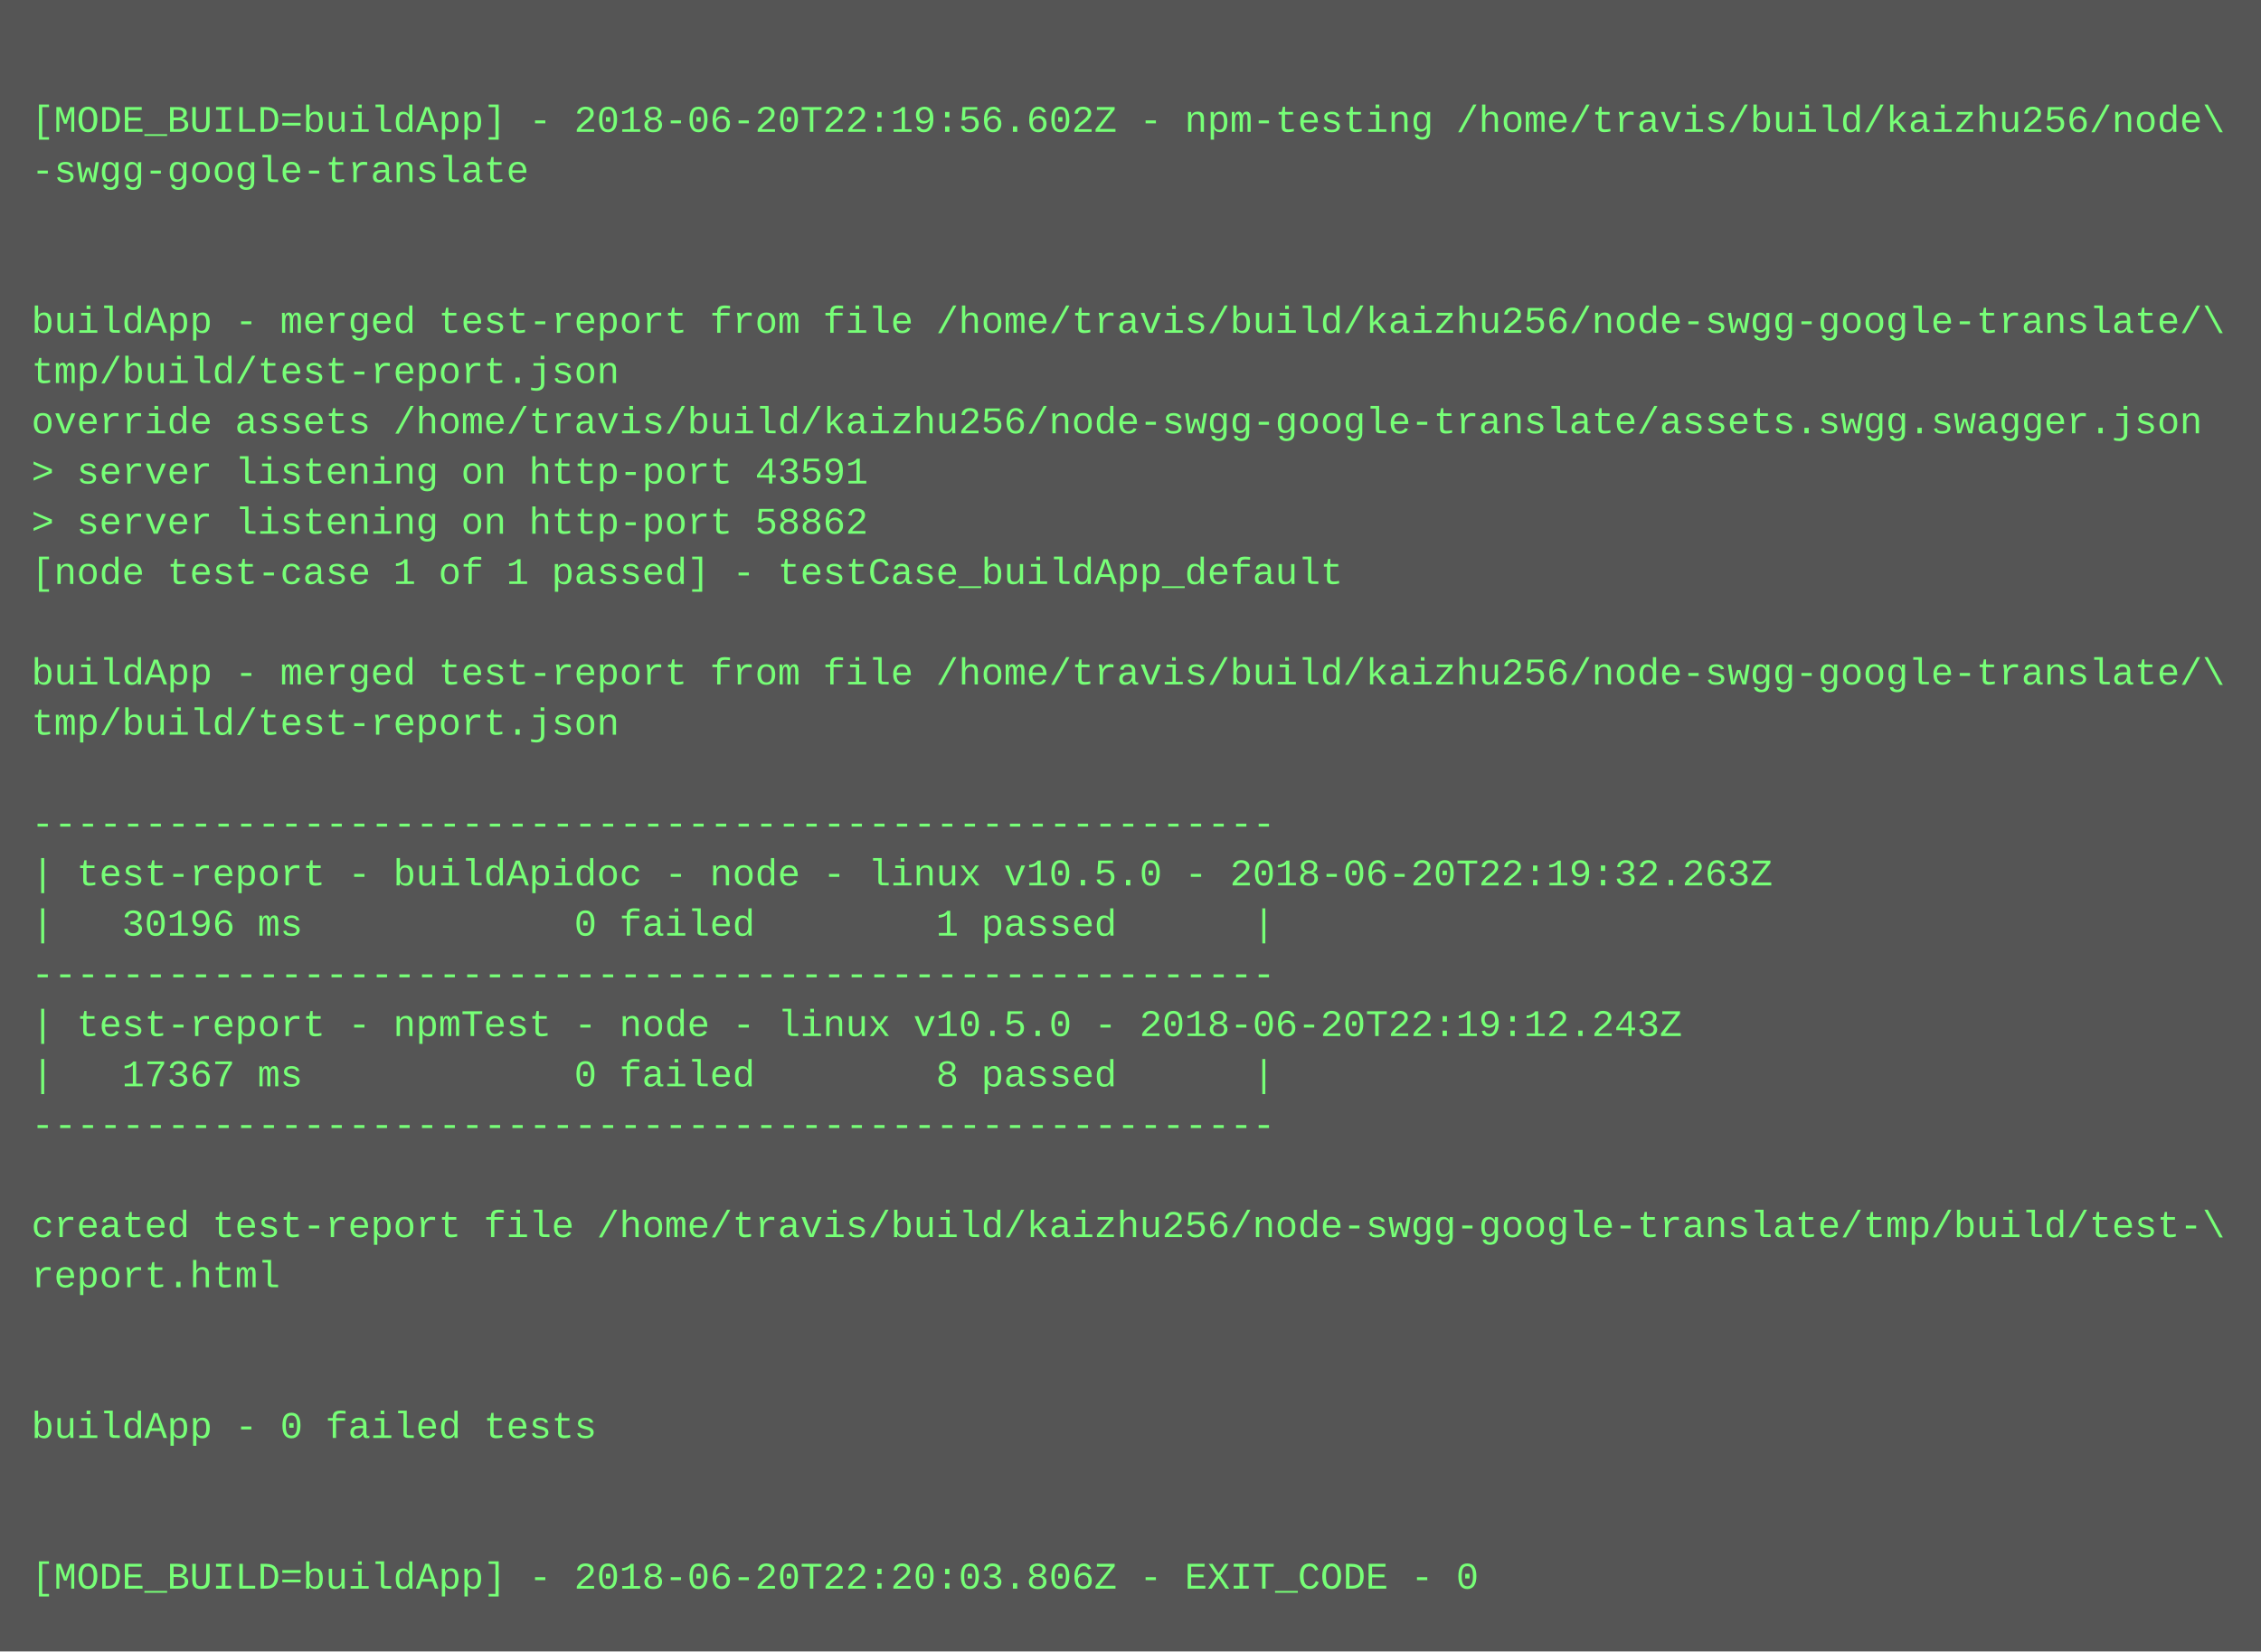
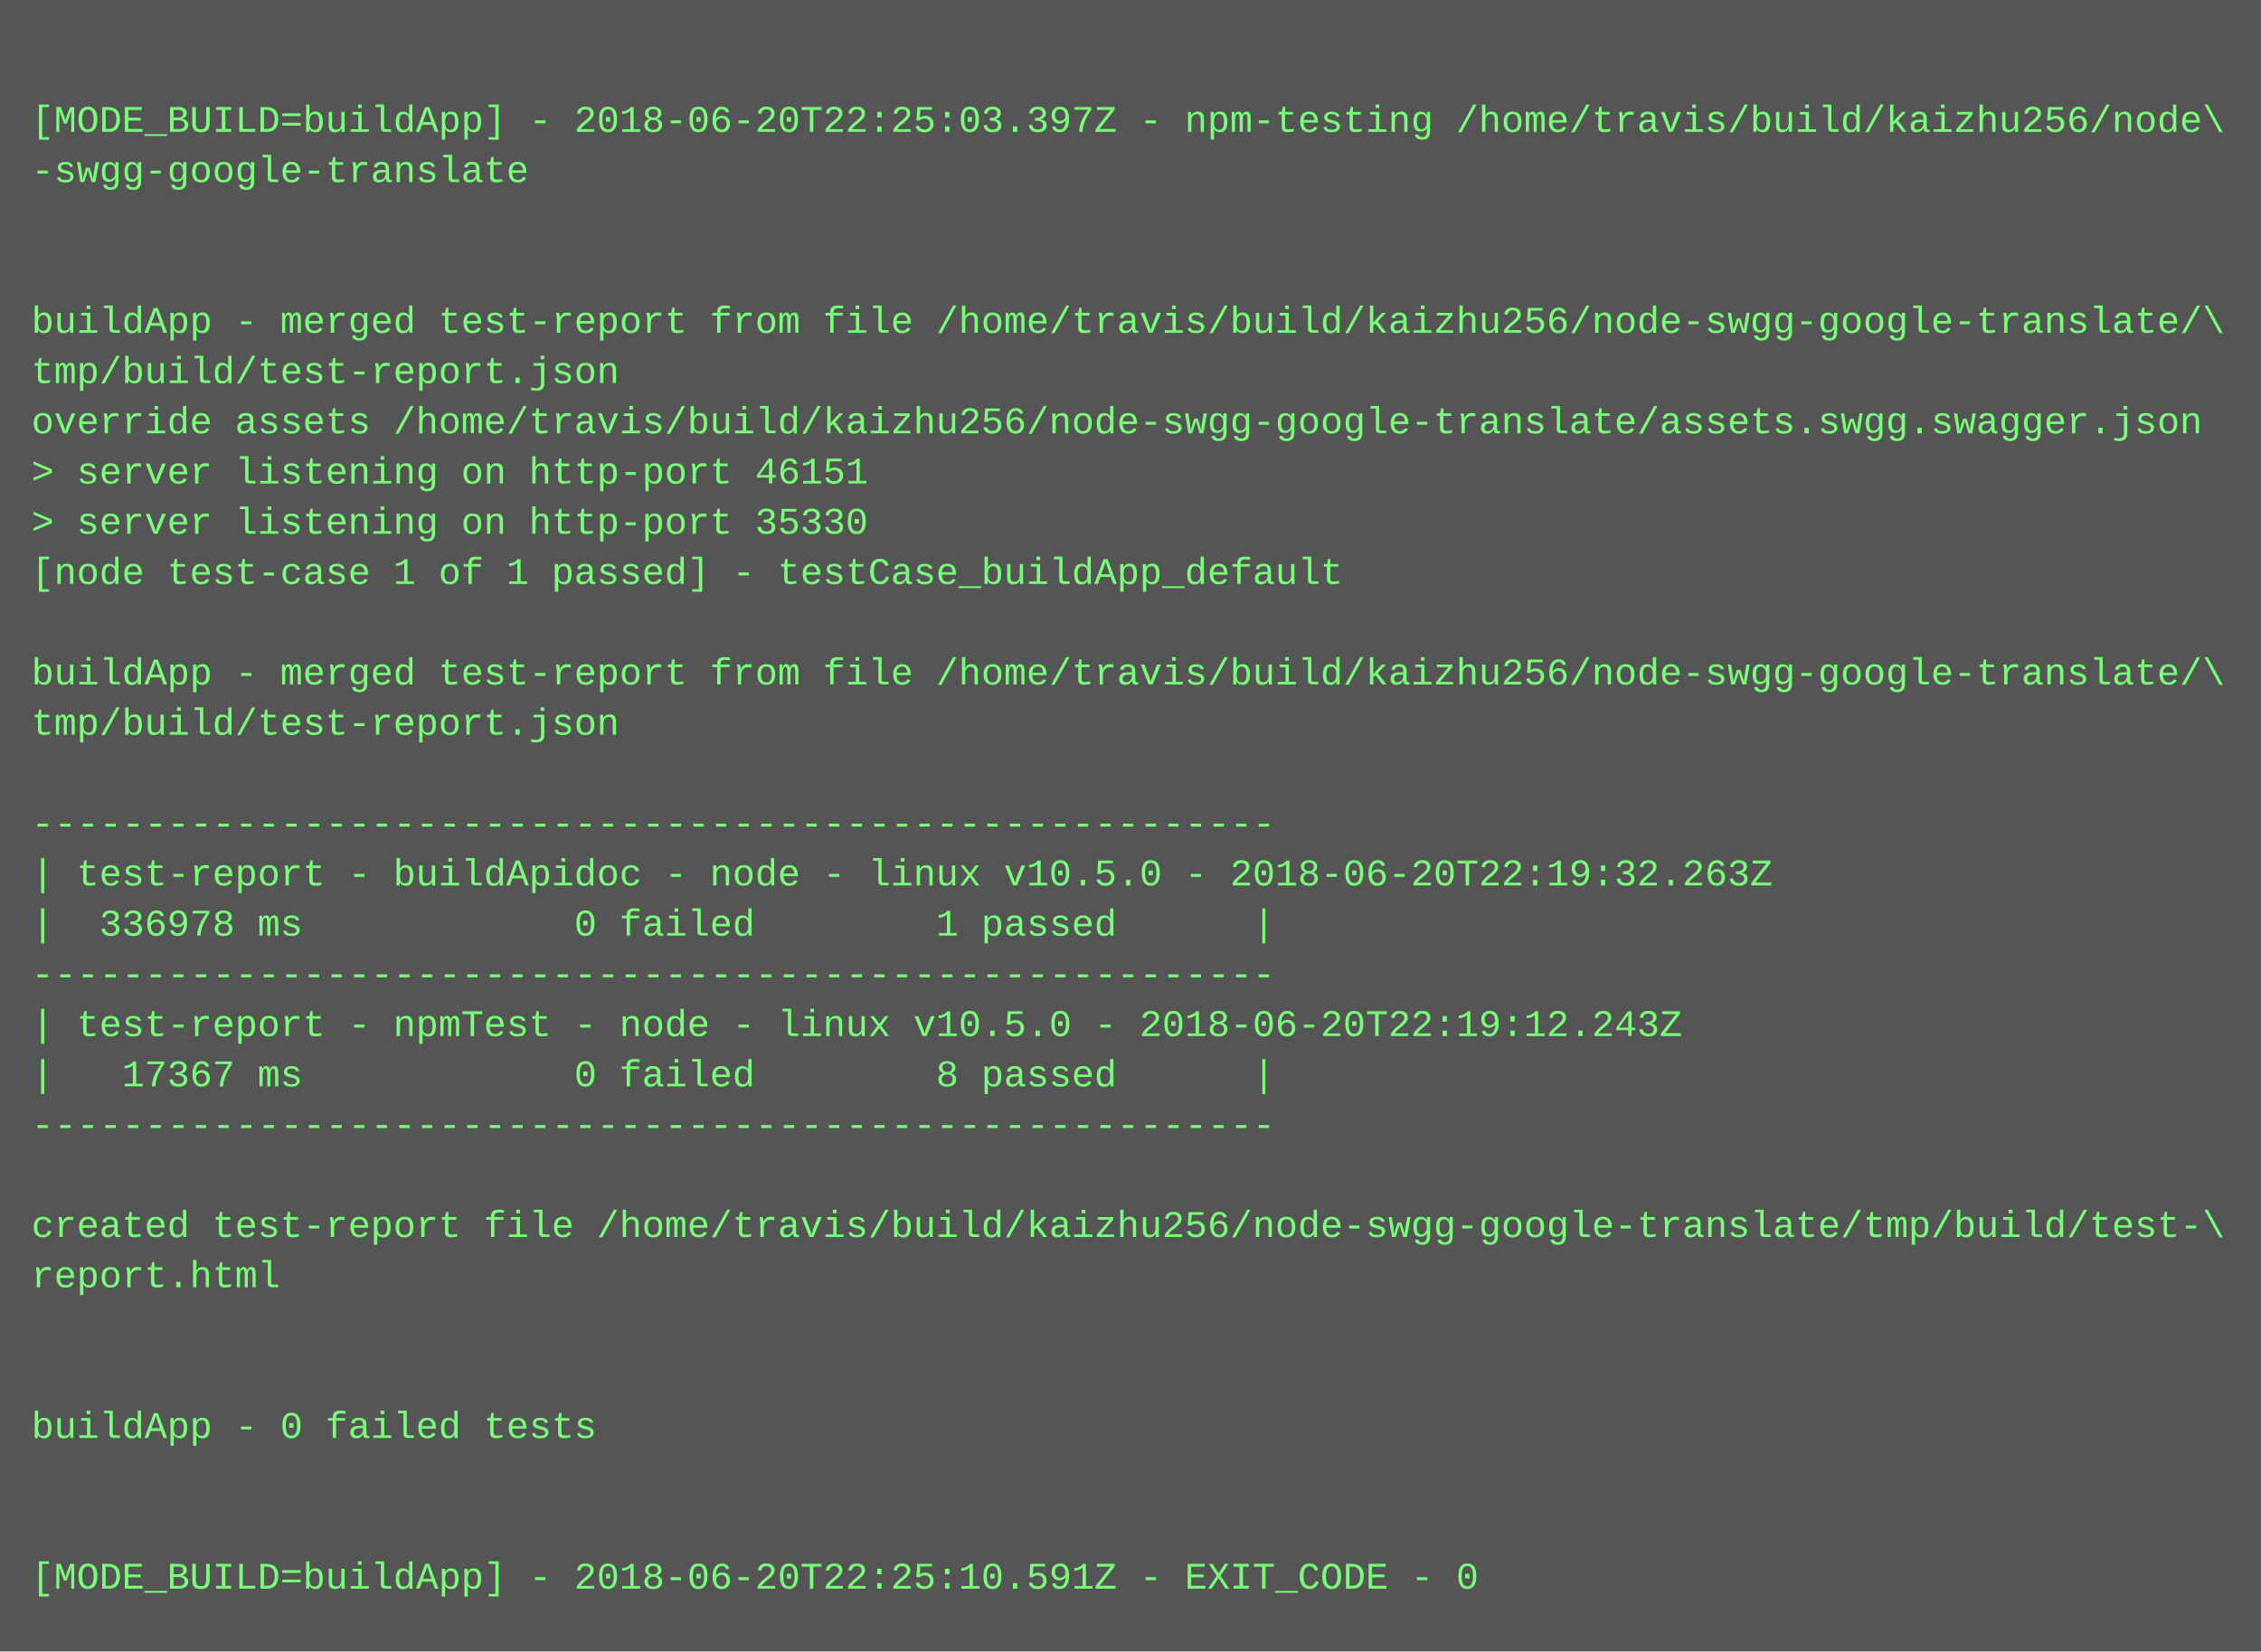
<svg xmlns="http://www.w3.org/2000/svg" height="526" width="720">
  <rect height="526" fill="#555" width="720" />
  <text fill="#7f7" font-family="Courier New" font-size="12" xml:space="preserve">
    <tspan x="10" y="26" />
-     <tspan x="10" y="42">[MODE_BUILD=buildApp] - 2018-06-20T22:19:56.602Z - npm-testing /home/travis/build/kaizhu256/node\</tspan>
+     <tspan x="10" y="42">[MODE_BUILD=buildApp] - 2018-06-20T22:25:03.397Z - npm-testing /home/travis/build/kaizhu256/node\</tspan>
    <tspan x="10" y="58">-swgg-google-translate</tspan>
    <tspan x="10" y="74" />
    <tspan x="10" y="90" />
    <tspan x="10" y="106">buildApp - merged test-report from file /home/travis/build/kaizhu256/node-swgg-google-translate/\</tspan>
    <tspan x="10" y="122">tmp/build/test-report.json</tspan>
    <tspan x="10" y="138">override assets /home/travis/build/kaizhu256/node-swgg-google-translate/assets.swgg.swagger.json</tspan>
-     <tspan x="10" y="154">&gt; server listening on http-port 43591</tspan>
-     <tspan x="10" y="170">&gt; server listening on http-port 58862</tspan>
+     <tspan x="10" y="154">&gt; server listening on http-port 46151</tspan>
+     <tspan x="10" y="170">&gt; server listening on http-port 35330</tspan>
    <tspan x="10" y="186">[node test-case 1 of 1 passed] - testCase_buildApp_default</tspan>
    <tspan x="10" y="202" />
    <tspan x="10" y="218">buildApp - merged test-report from file /home/travis/build/kaizhu256/node-swgg-google-translate/\</tspan>
    <tspan x="10" y="234">tmp/build/test-report.json</tspan>
    <tspan x="10" y="250" />
    <tspan x="10" y="266">-------------------------------------------------------</tspan>
    <tspan x="10" y="282">| test-report - buildApidoc - node - linux v10.5.0 - 2018-06-20T22:19:32.263Z</tspan>
-     <tspan x="10" y="298">|   30196 ms            0 failed        1 passed      |</tspan>
+     <tspan x="10" y="298">|  336978 ms            0 failed        1 passed      |</tspan>
    <tspan x="10" y="314">-------------------------------------------------------</tspan>
    <tspan x="10" y="330">| test-report - npmTest - node - linux v10.5.0 - 2018-06-20T22:19:12.243Z</tspan>
    <tspan x="10" y="346">|   17367 ms            0 failed        8 passed      |</tspan>
    <tspan x="10" y="362">-------------------------------------------------------</tspan>
    <tspan x="10" y="378" />
    <tspan x="10" y="394">created test-report file /home/travis/build/kaizhu256/node-swgg-google-translate/tmp/build/test-\</tspan>
    <tspan x="10" y="410">report.html</tspan>
    <tspan x="10" y="426" />
    <tspan x="10" y="442" />
    <tspan x="10" y="458">buildApp - 0 failed tests</tspan>
    <tspan x="10" y="474" />
    <tspan x="10" y="490" />
-     <tspan x="10" y="506">[MODE_BUILD=buildApp] - 2018-06-20T22:20:03.806Z - EXIT_CODE - 0</tspan>
+     <tspan x="10" y="506">[MODE_BUILD=buildApp] - 2018-06-20T22:25:10.591Z - EXIT_CODE - 0</tspan>
  </text>
</svg>
